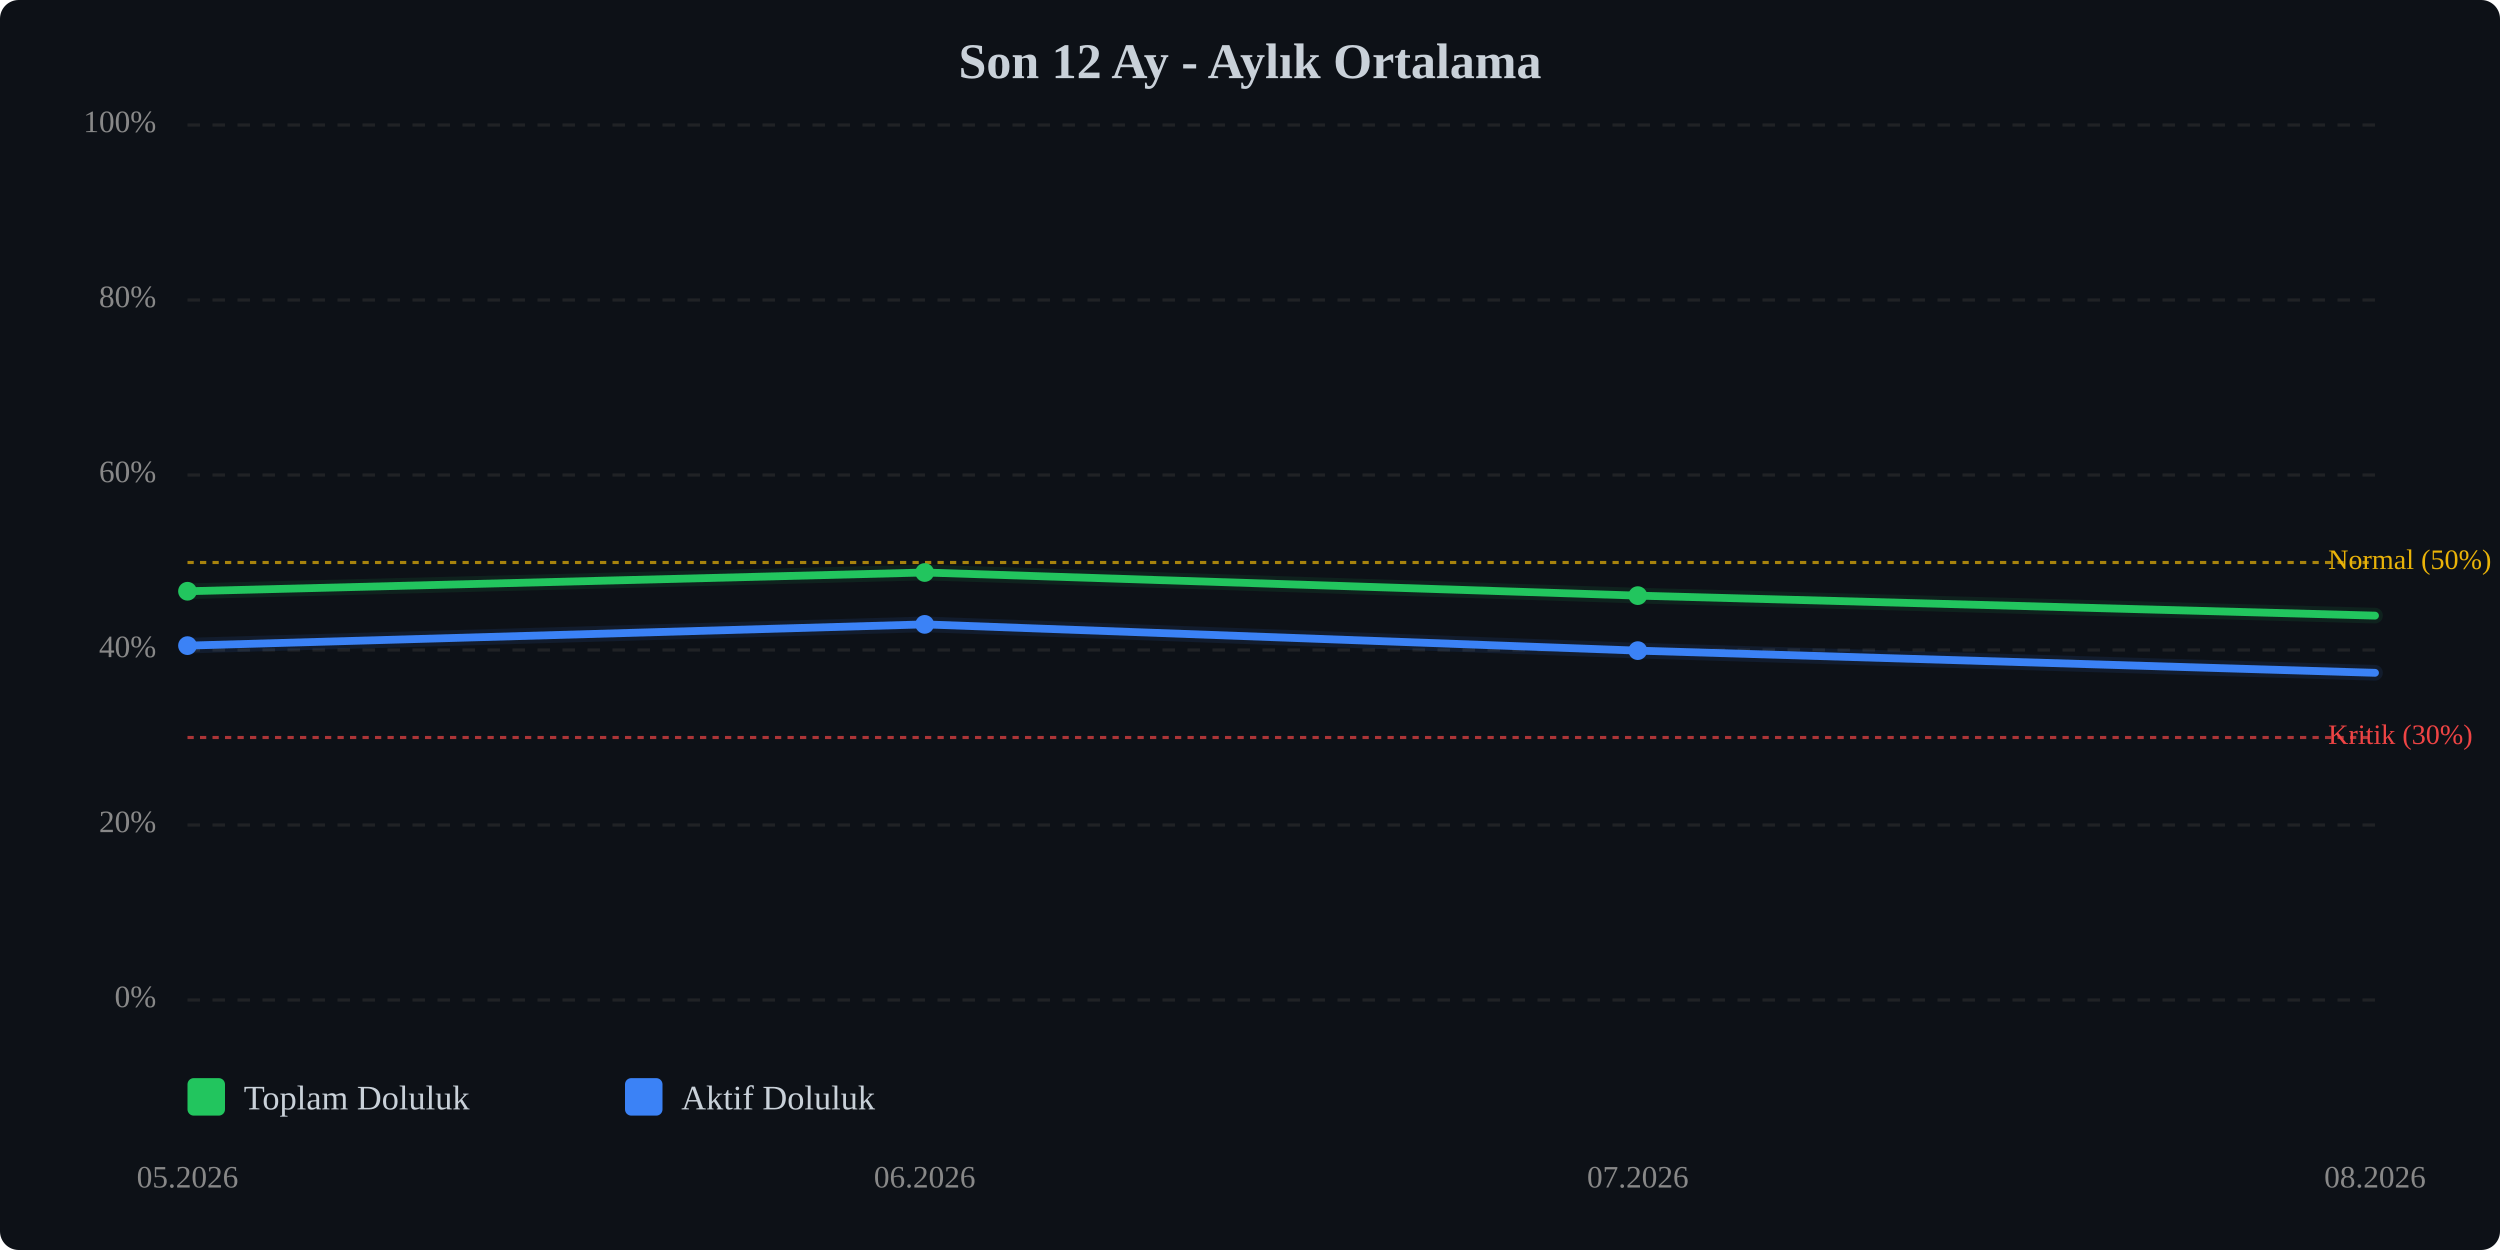
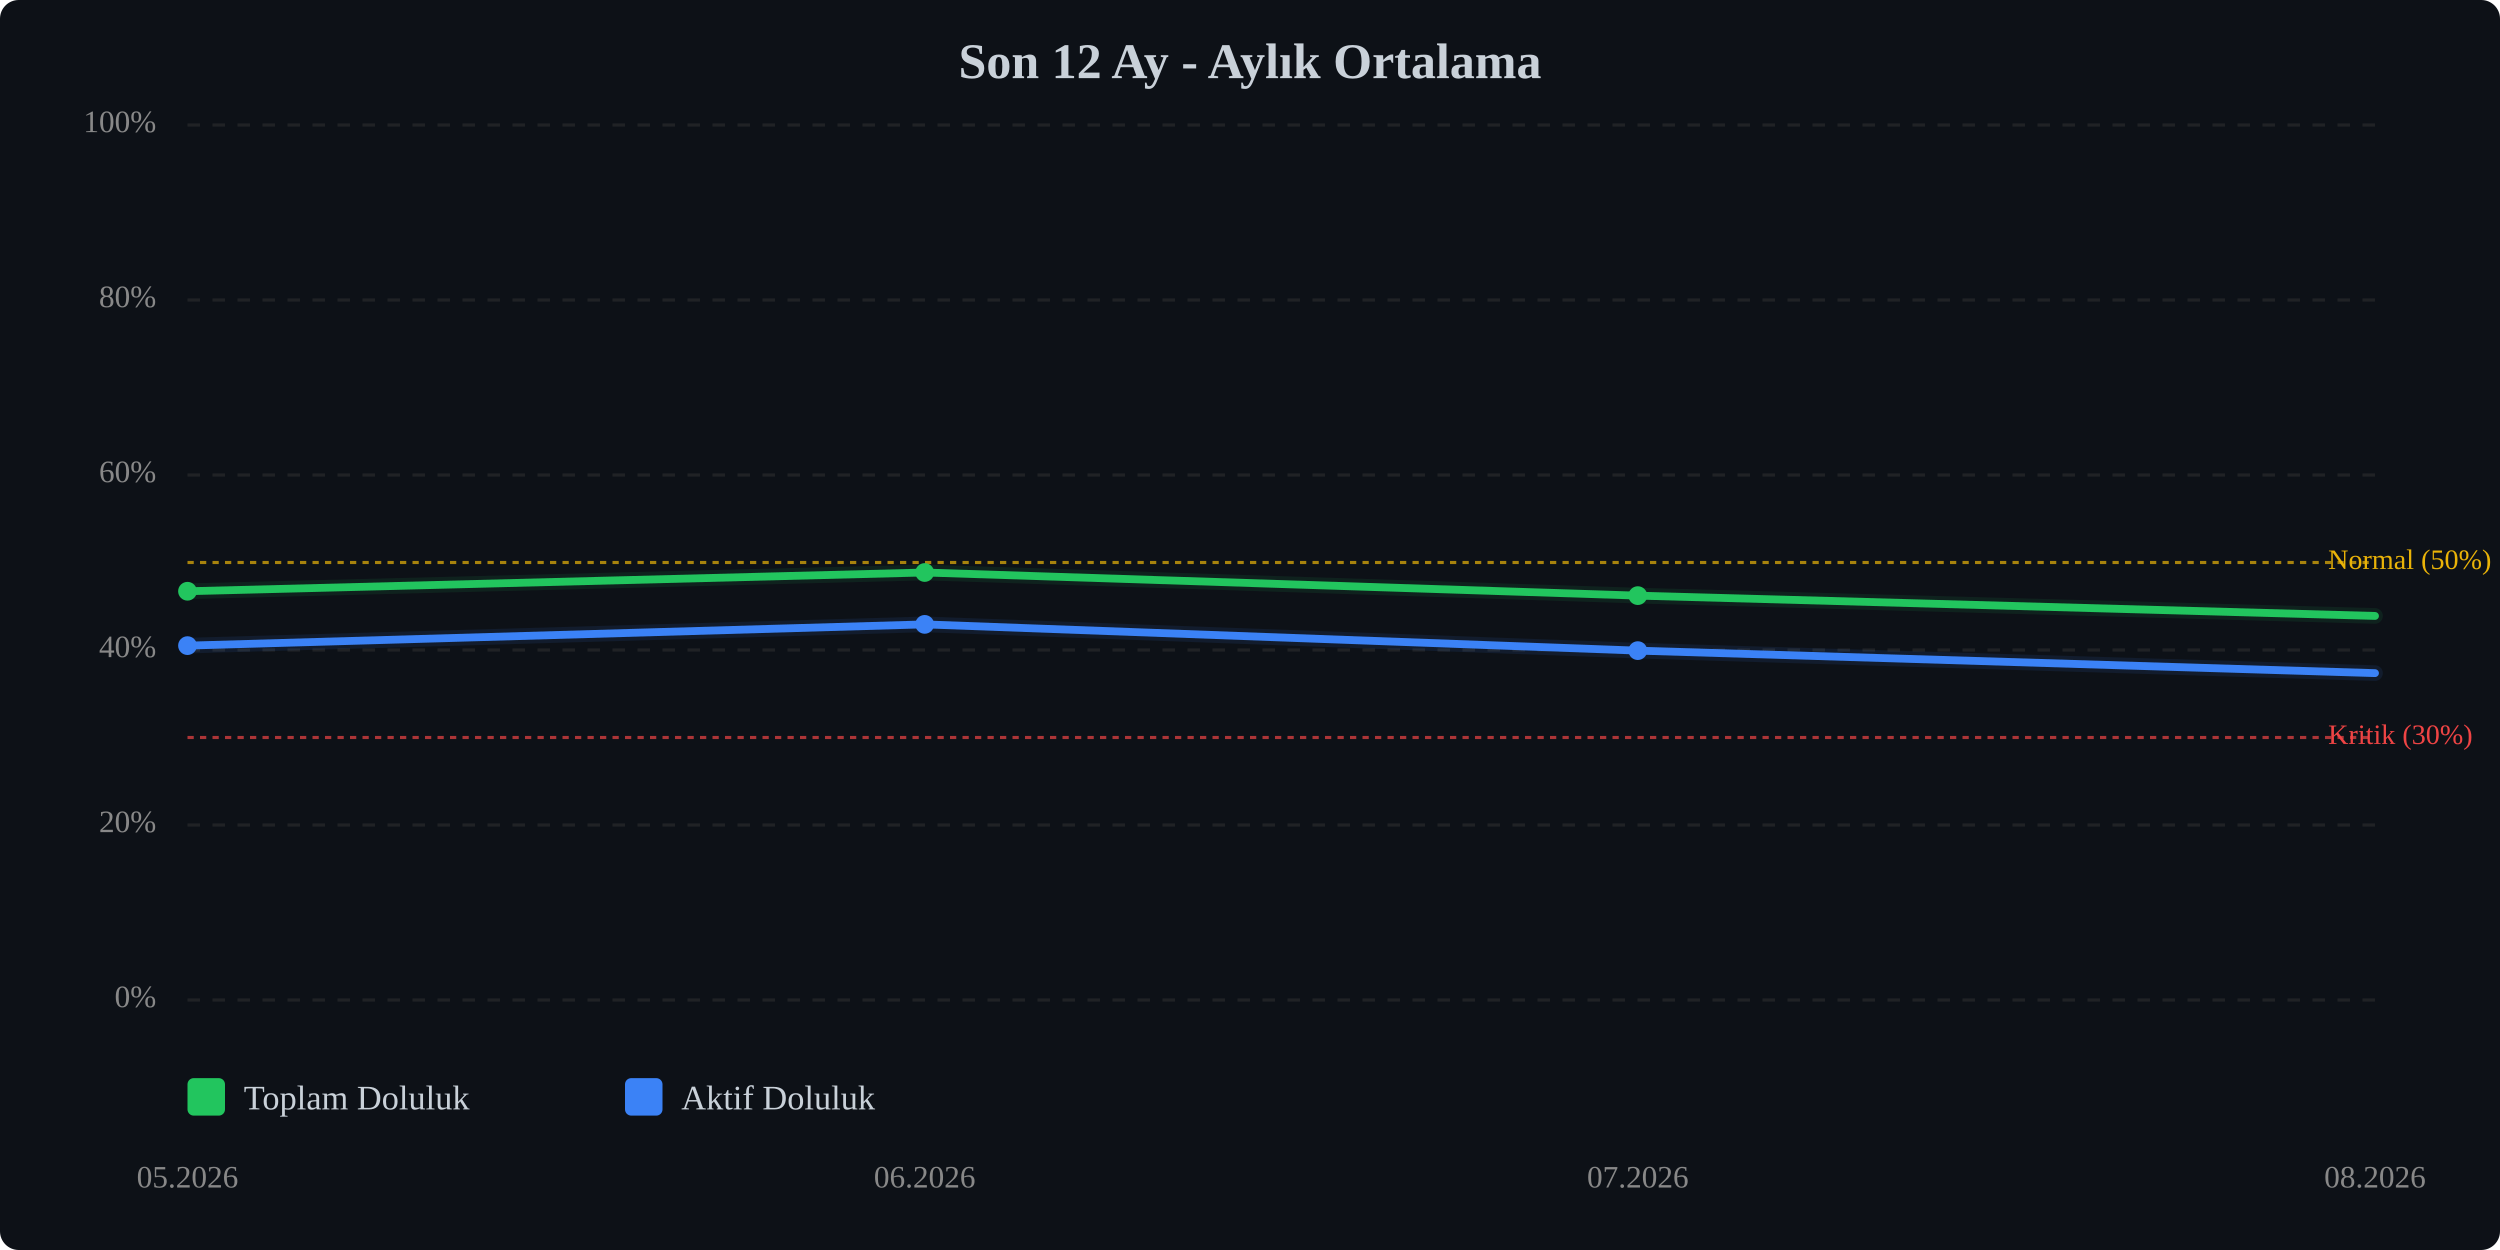
<svg xmlns="http://www.w3.org/2000/svg" viewBox="0 0 800 400" width="100%" style="max-width:800px;">
  <rect width="800" height="400" fill="#0d1117" rx="6" />
  <text x="400.0" y="25" text-anchor="middle" font-size="16" font-weight="bold" fill="#c9d1d9">Son 12 Ay - Aylık Ortalama</text>
  <line x1="60" y1="320.0" x2="760" y2="320.0" stroke="#333" stroke-width="1" stroke-dasharray="4,4" opacity="0.5" />
  <text x="50" y="320.0" text-anchor="end" dominant-baseline="middle" font-size="10" fill="#888">0%</text>
  <line x1="60" y1="264.0" x2="760" y2="264.0" stroke="#333" stroke-width="1" stroke-dasharray="4,4" opacity="0.5" />
  <text x="50" y="264.0" text-anchor="end" dominant-baseline="middle" font-size="10" fill="#888">20%</text>
  <line x1="60" y1="208.0" x2="760" y2="208.0" stroke="#333" stroke-width="1" stroke-dasharray="4,4" opacity="0.5" />
  <text x="50" y="208.0" text-anchor="end" dominant-baseline="middle" font-size="10" fill="#888">40%</text>
  <line x1="60" y1="152.0" x2="760" y2="152.0" stroke="#333" stroke-width="1" stroke-dasharray="4,4" opacity="0.5" />
  <text x="50" y="152.0" text-anchor="end" dominant-baseline="middle" font-size="10" fill="#888">60%</text>
  <line x1="60" y1="96.0" x2="760" y2="96.0" stroke="#333" stroke-width="1" stroke-dasharray="4,4" opacity="0.5" />
  <text x="50" y="96.0" text-anchor="end" dominant-baseline="middle" font-size="10" fill="#888">80%</text>
  <line x1="60" y1="40.0" x2="760" y2="40.0" stroke="#333" stroke-width="1" stroke-dasharray="4,4" opacity="0.5" />
  <text x="50" y="40.0" text-anchor="end" dominant-baseline="middle" font-size="10" fill="#888">100%</text>
  <line x1="60" y1="236.0" x2="760" y2="236.0" stroke="#ef4444" stroke-width="1" stroke-dasharray="2,2" opacity="0.7" />
  <text x="745" y="236.0" dominant-baseline="middle" font-size="9" fill="#ef4444">Kritik (30%)</text>
  <line x1="60" y1="180.0" x2="760" y2="180.0" stroke="#eab308" stroke-width="1" stroke-dasharray="2,2" opacity="0.7" />
  <text x="745" y="180.0" dominant-baseline="middle" font-size="9" fill="#eab308">Normal (50%)</text>
-   <polyline points="60.0,189.2 295.9,183.2 524.1,190.6 760.0,197.0" fill="none" stroke="#22c55e" stroke-width="2.5" stroke-linecap="round" stroke-linejoin="round" />
-   <polyline points="60.0,189.2 295.9,183.2 524.1,190.6 760.0,197.0" fill="none" stroke="#22c55e" stroke-width="5" opacity="0.1" stroke-linecap="round" stroke-linejoin="round" />
-   <polyline points="60.0,206.6 295.9,199.8 524.1,208.2 760.0,215.3" fill="none" stroke="#3b82f6" stroke-width="2.5" stroke-linecap="round" stroke-linejoin="round" />
-   <polyline points="60.0,206.6 295.9,199.8 524.1,208.2 760.0,215.3" fill="none" stroke="#3b82f6" stroke-width="5" opacity="0.1" stroke-linecap="round" stroke-linejoin="round" />
+   <polyline points="60.0,189.2 295.9,183.2 524.1,190.6 760.0,197.1" fill="none" stroke="#22c55e" stroke-width="2.5" stroke-linecap="round" stroke-linejoin="round" />
+   <polyline points="60.0,189.2 295.9,183.2 524.1,190.6 760.0,197.1" fill="none" stroke="#22c55e" stroke-width="5" opacity="0.1" stroke-linecap="round" stroke-linejoin="round" />
+   <polyline points="60.0,206.6 295.9,199.8 524.1,208.2 760.0,215.4" fill="none" stroke="#3b82f6" stroke-width="2.5" stroke-linecap="round" stroke-linejoin="round" />
+   <polyline points="60.0,206.6 295.9,199.8 524.1,208.2 760.0,215.4" fill="none" stroke="#3b82f6" stroke-width="5" opacity="0.1" stroke-linecap="round" stroke-linejoin="round" />
  <circle cx="60.0" cy="189.2" r="3" fill="#22c55e" />
  <circle cx="295.9" cy="183.2" r="3" fill="#22c55e" />
  <circle cx="524.1" cy="190.6" r="3" fill="#22c55e" />
  <circle cx="60.0" cy="206.6" r="3" fill="#3b82f6" />
  <circle cx="295.9" cy="199.8" r="3" fill="#3b82f6" />
  <circle cx="524.1" cy="208.2" r="3" fill="#3b82f6" />
  <text x="60.0" y="380" text-anchor="middle" font-size="10" fill="#888">05.2026</text>
  <text x="295.9" y="380" text-anchor="middle" font-size="10" fill="#888">06.2026</text>
  <text x="524.1" y="380" text-anchor="middle" font-size="10" fill="#888">07.2026</text>
  <text x="760.0" y="380" text-anchor="middle" font-size="10" fill="#888">08.2026</text>
  <g transform="translate(60, 345)">
    <rect x="0" y="0" width="12" height="12" fill="#22c55e" rx="2" />
    <text x="18" y="10" font-size="11" fill="#c9d1d9">Toplam Doluluk</text>
    <rect x="140" y="0" width="12" height="12" fill="#3b82f6" rx="2" />
    <text x="158" y="10" font-size="11" fill="#c9d1d9">Aktif Doluluk</text>
  </g>
</svg>
